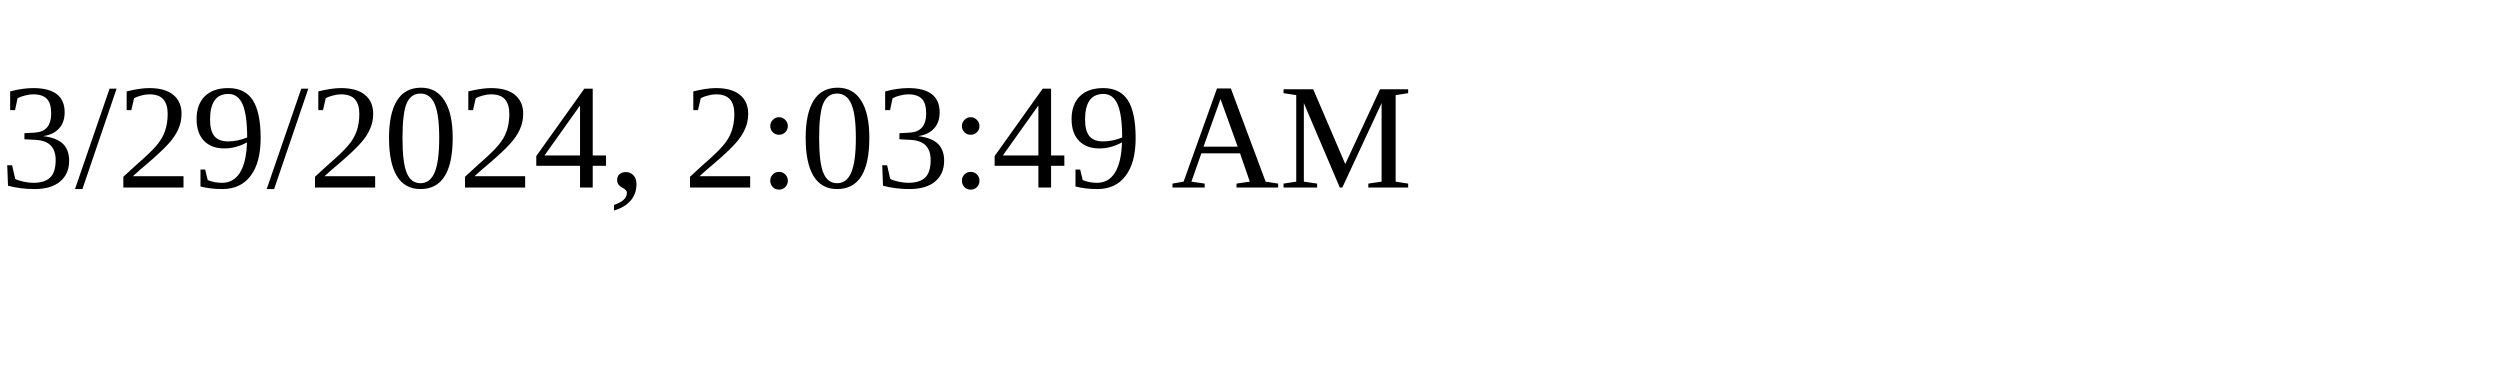
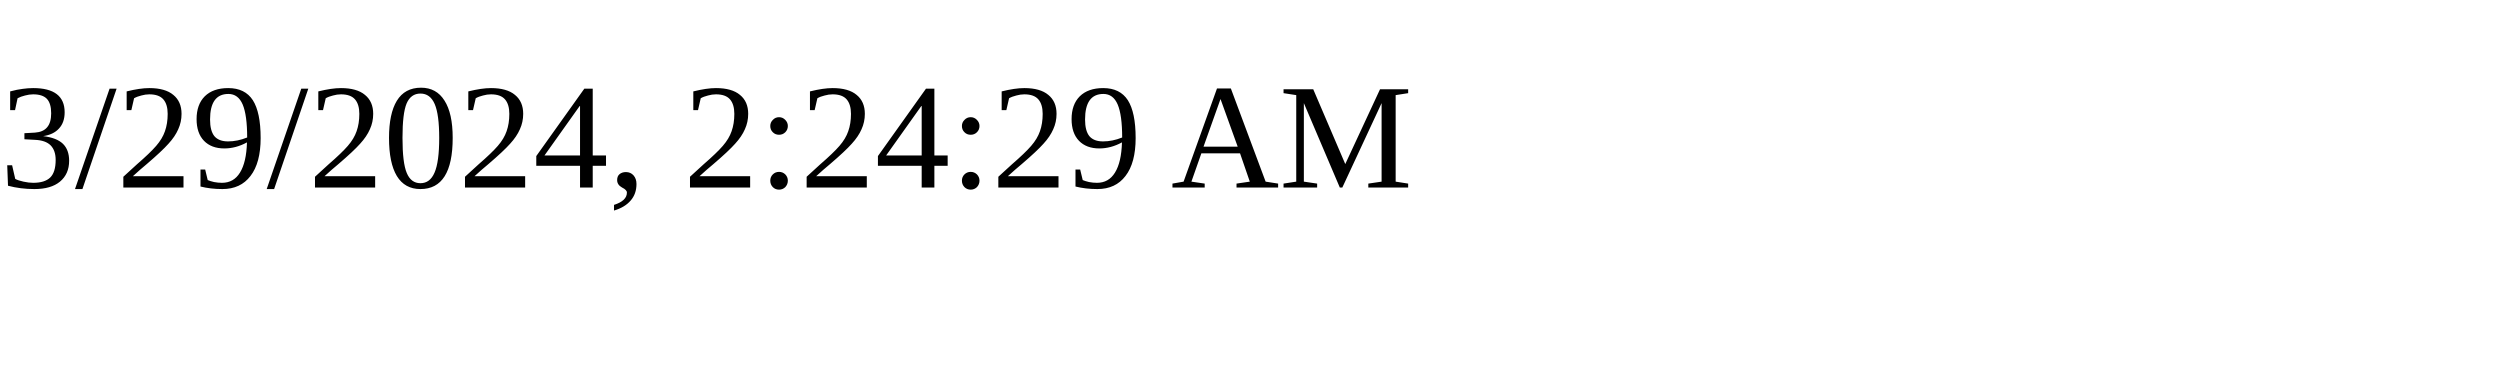
<svg xmlns="http://www.w3.org/2000/svg" height="30" width="200">
-   <text x="0" y="15">3/29/2024, 2:03:49 AM</text>
+   <text x="0" y="15">3/29/2024, 2:24:29 AM</text>
</svg>
